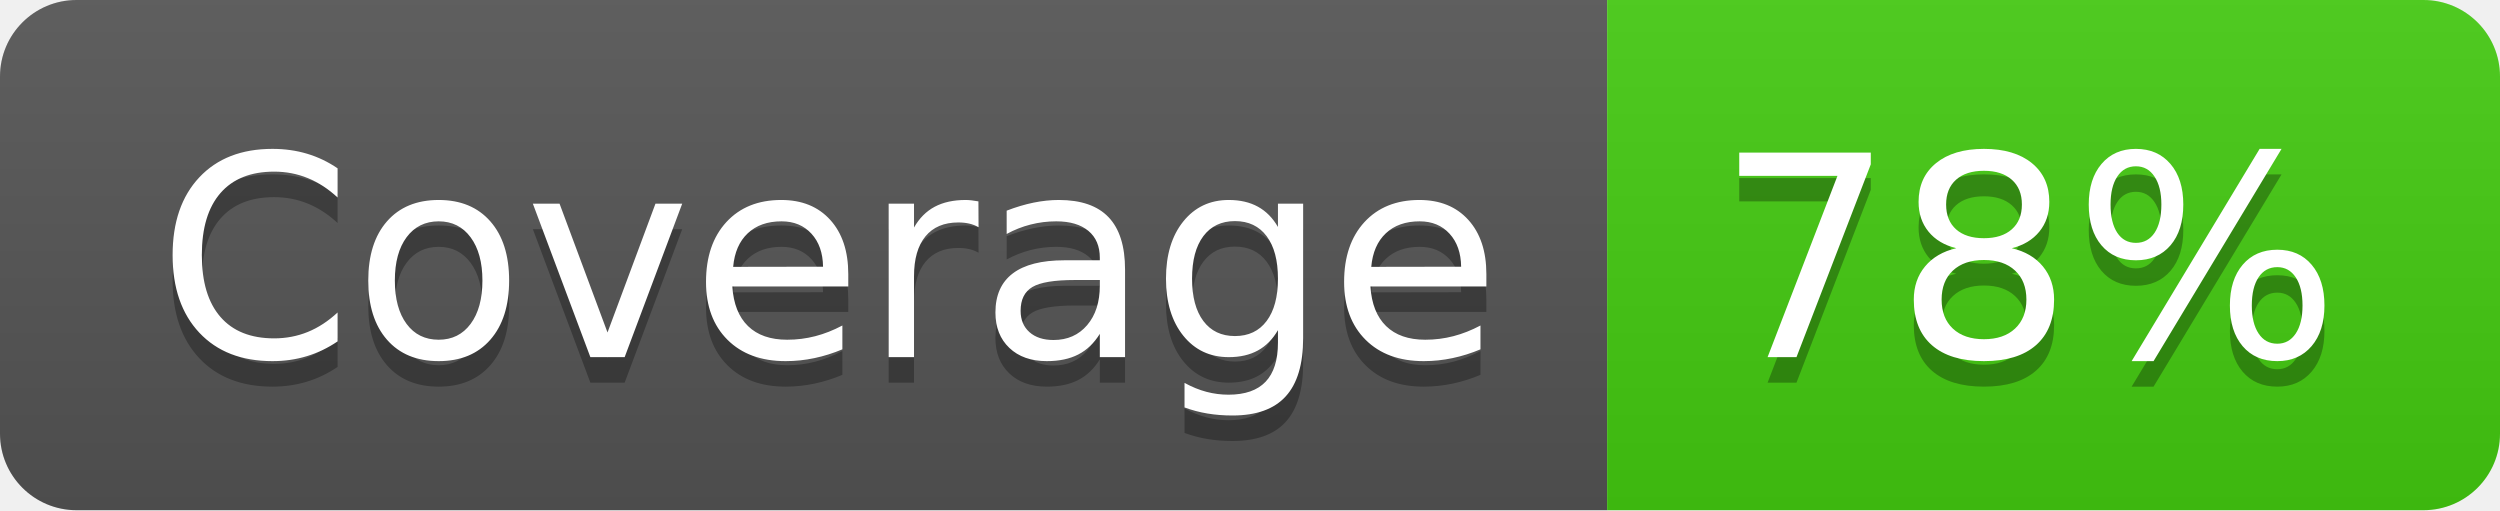
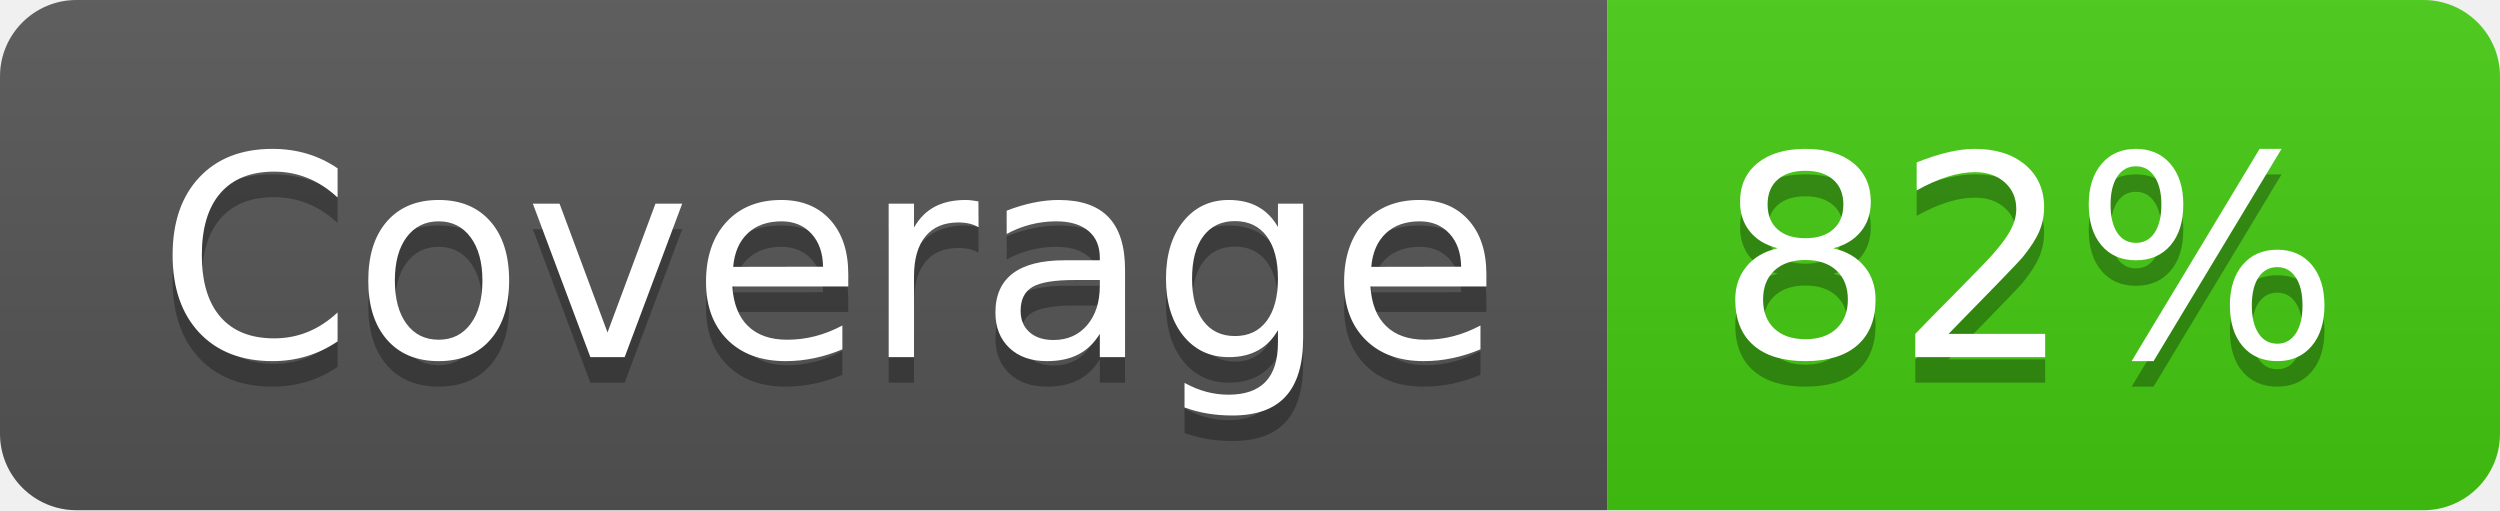
- <svg xmlns="http://www.w3.org/2000/svg" width="98" height="20" role="img" aria-label="Coverage: 78%">
+ <svg xmlns="http://www.w3.org/2000/svg" width="98" height="20" role="img" aria-label="Coverage: 82%">
  <linearGradient id="s" x2="0" y2="100%">
    <stop offset="0" stop-color="#bbb" stop-opacity=".1" />
    <stop offset="1" stop-opacity=".1" />
  </linearGradient>
  <clipPath id="r">
    <rect width="98" height="20" rx="3" fill="#fff" />
  </clipPath>
  <g clip-path="url(#r)">
    <rect width="63" height="20" fill="#555" />
    <rect x="63" width="35" height="20" fill="#4c1" />
    <rect width="98" height="20" fill="url(#s)" />
  </g>
  <g fill="#fff" text-anchor="middle" font-family="Verdana,Geneva,DejaVu Sans,sans-serif" text-rendering="geometricPrecision" font-size="110">
    <text aria-hidden="true" x="325" y="150" fill="#010101" fill-opacity=".3" transform="scale(.1)" textLength="530">Coverage</text>
    <text x="325" y="140" transform="scale(.1)" fill="#fff" textLength="530">Coverage</text>
-     <text aria-hidden="true" x="795" y="150" fill="#010101" fill-opacity=".3" transform="scale(.1)" textLength="250">78%</text>
-     <text x="795" y="140" transform="scale(.1)" fill="#fff" textLength="250">78%</text>
+     <text aria-hidden="true" x="795" y="150" fill="#010101" fill-opacity=".3" transform="scale(.1)" textLength="250">82%</text>
+     <text x="795" y="140" transform="scale(.1)" fill="#fff" textLength="250">82%</text>
  </g>
</svg>
